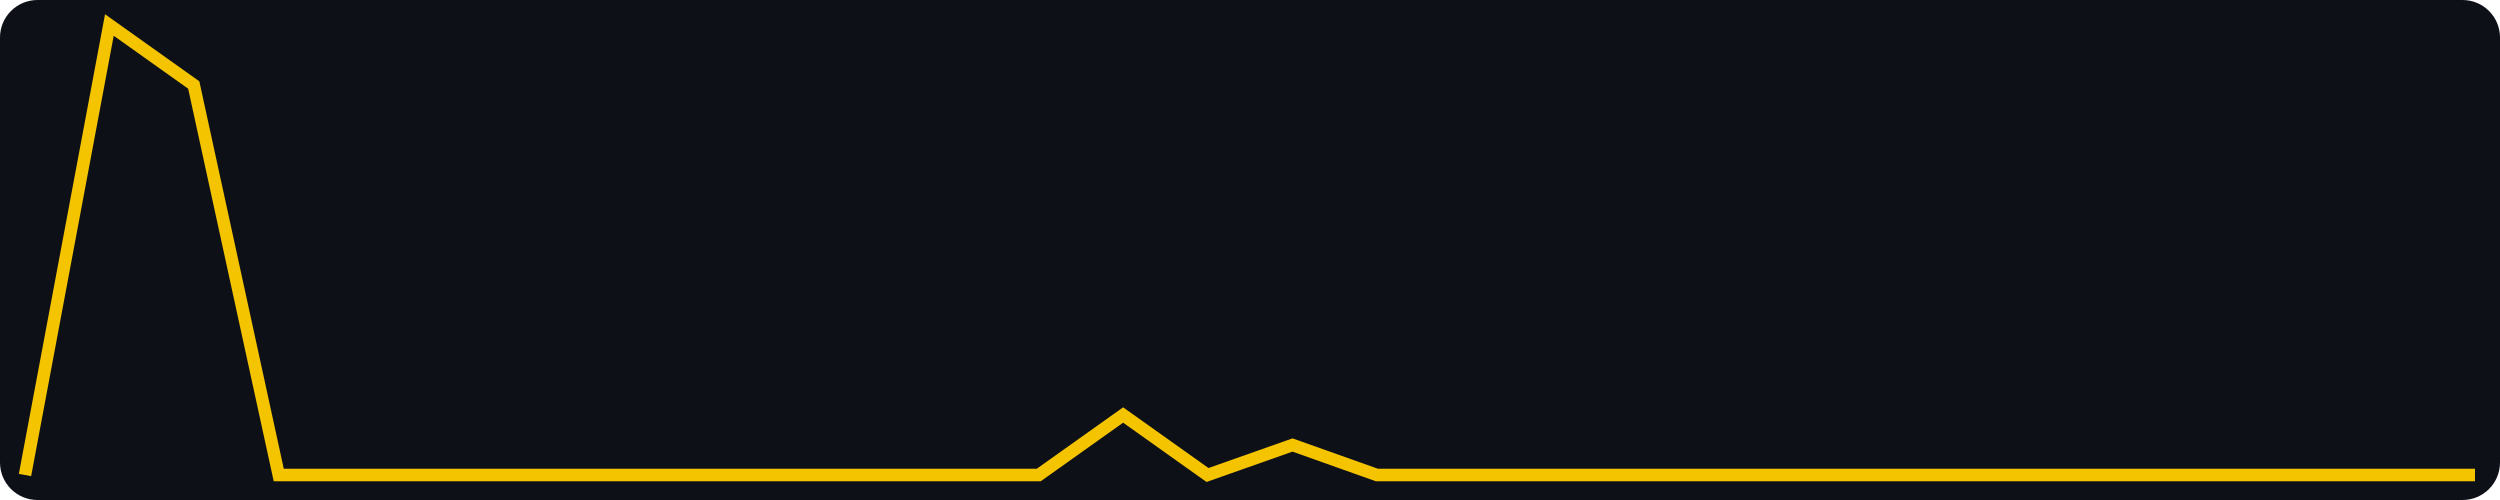
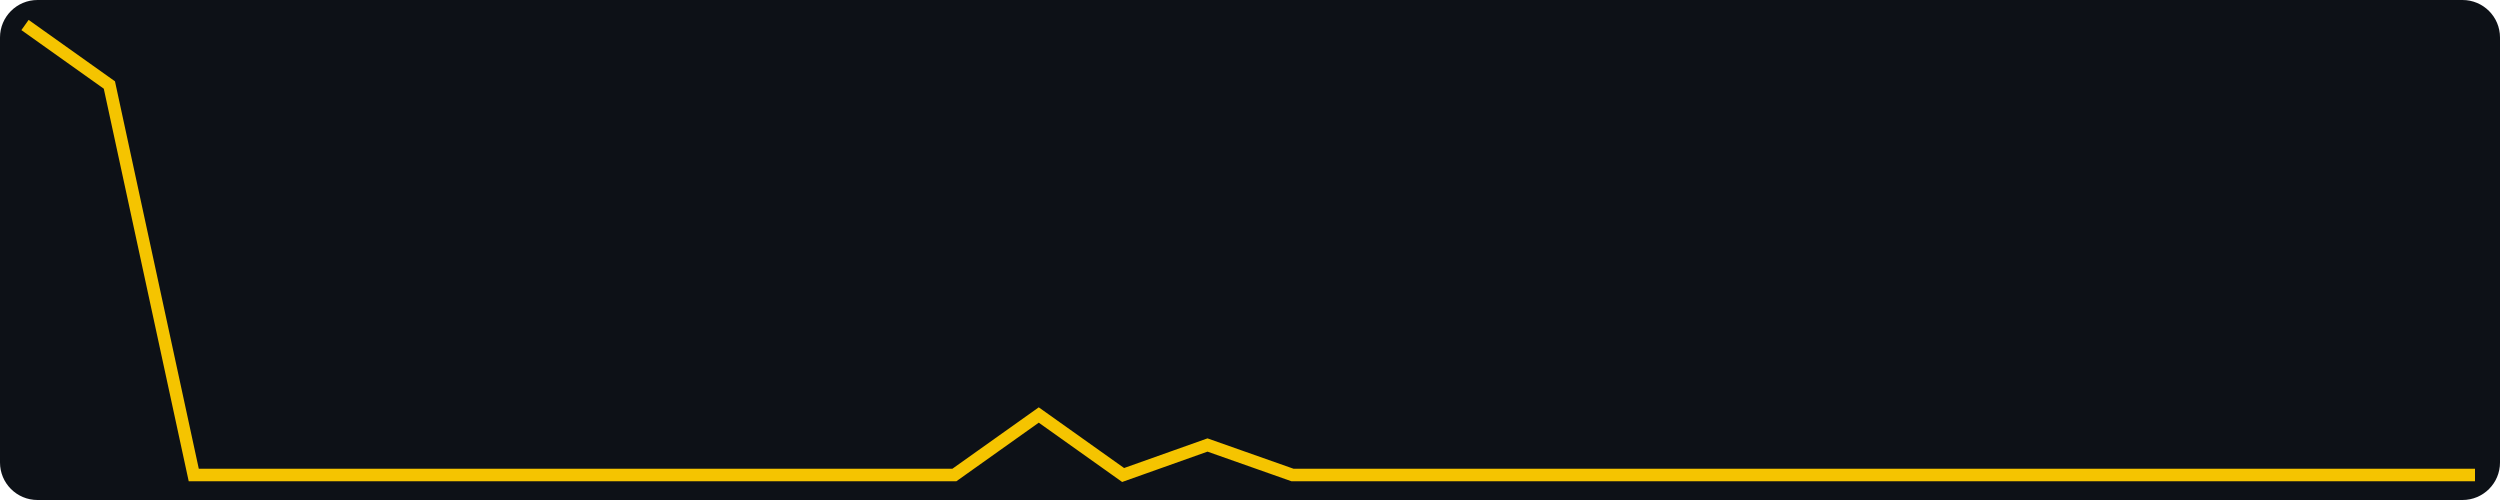
<svg xmlns="http://www.w3.org/2000/svg" width="400" height="80" viewBox="0 0 400 80" role="img" aria-label="views, last 30 days, max 15">
  <rect width="400" height="80" fill="#0d1117" rx="6" />
-   <polyline fill="none" stroke="#f5c400" stroke-width="2" points="4.0,76.0 17.5,4.0 31.0,13.6 44.6,76.0 58.1,76.0 71.6,76.0 85.1,76.0 98.6,76.0 112.1,76.0 125.7,76.0 139.2,76.0 152.7,76.0 166.2,76.0 179.7,66.4 193.2,76.0 206.8,71.2 220.3,76.0 233.8,76.0 247.3,76.0 260.8,76.0 274.3,76.0 287.9,76.0 301.4,76.0 314.9,76.0 328.4,76.0 341.9,76.0 355.4,76.0 369.0,76.0 382.5,76.0 396.0,76.0" />
+   <polyline fill="none" stroke="#f5c400" stroke-width="2" points="4.0,4.0 17.5,13.6 31.0,76.0 44.6,76.0 58.1,76.0 71.6,76.0 85.1,76.0 98.6,76.0 112.1,76.0 125.7,76.0 139.2,76.0 152.7,76.0 166.2,66.4 179.7,76.0 193.2,71.2 206.8,76.0 220.3,76.0 233.8,76.0 247.3,76.0 260.8,76.0 274.3,76.0 287.9,76.0 301.4,76.0 314.9,76.0 328.4,76.0 341.9,76.0 355.4,76.0 369.0,76.0 382.5,76.0 396.0,76.0" />
</svg>
